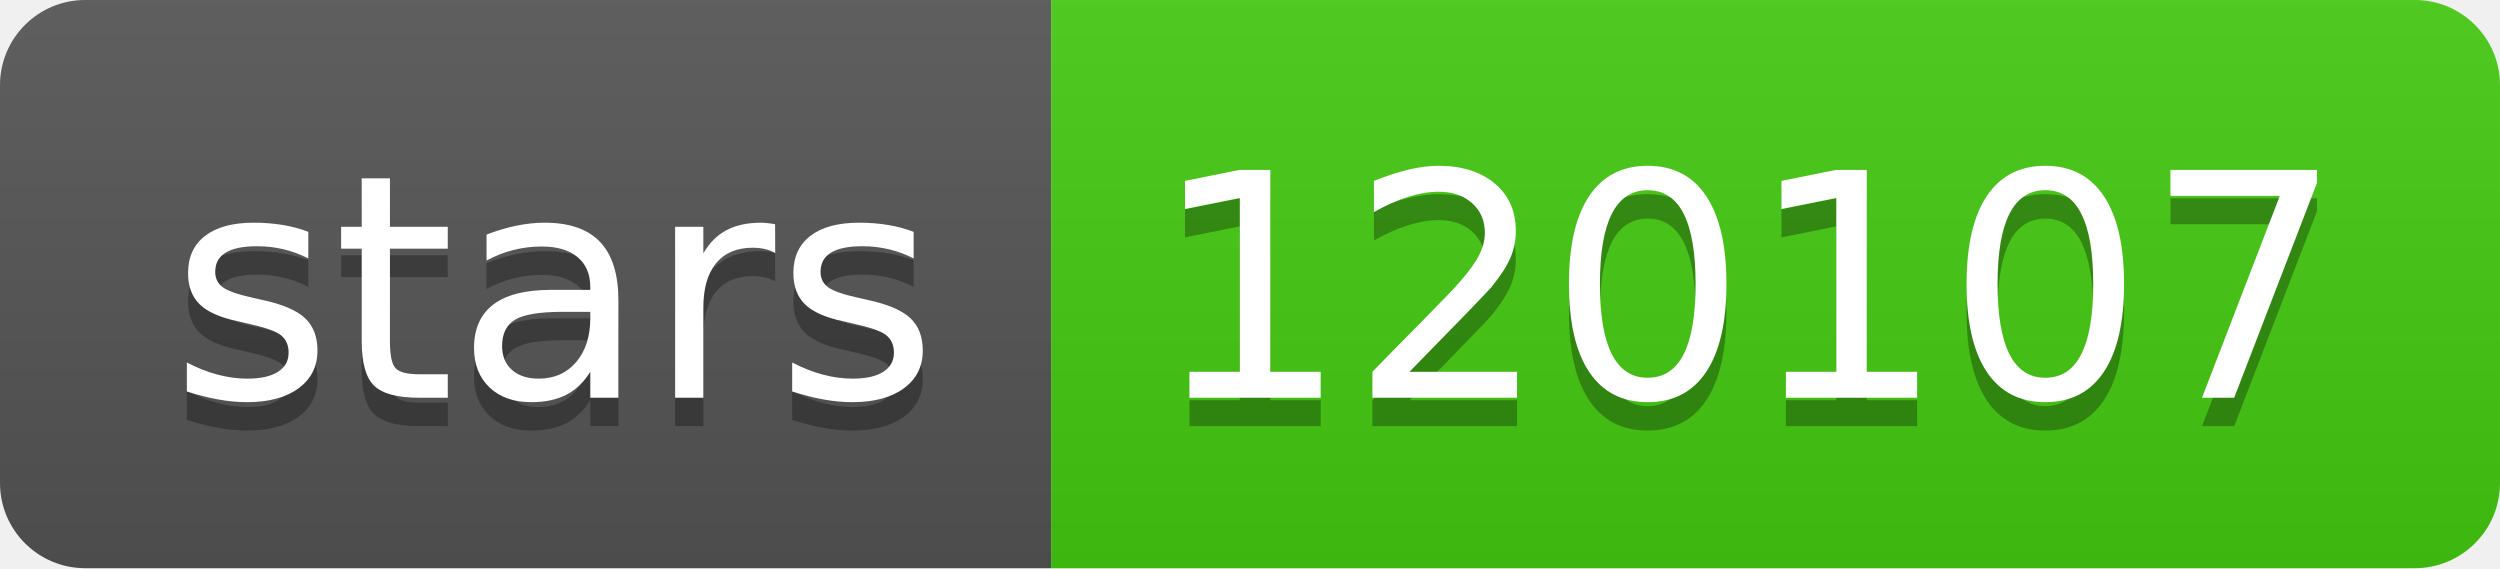
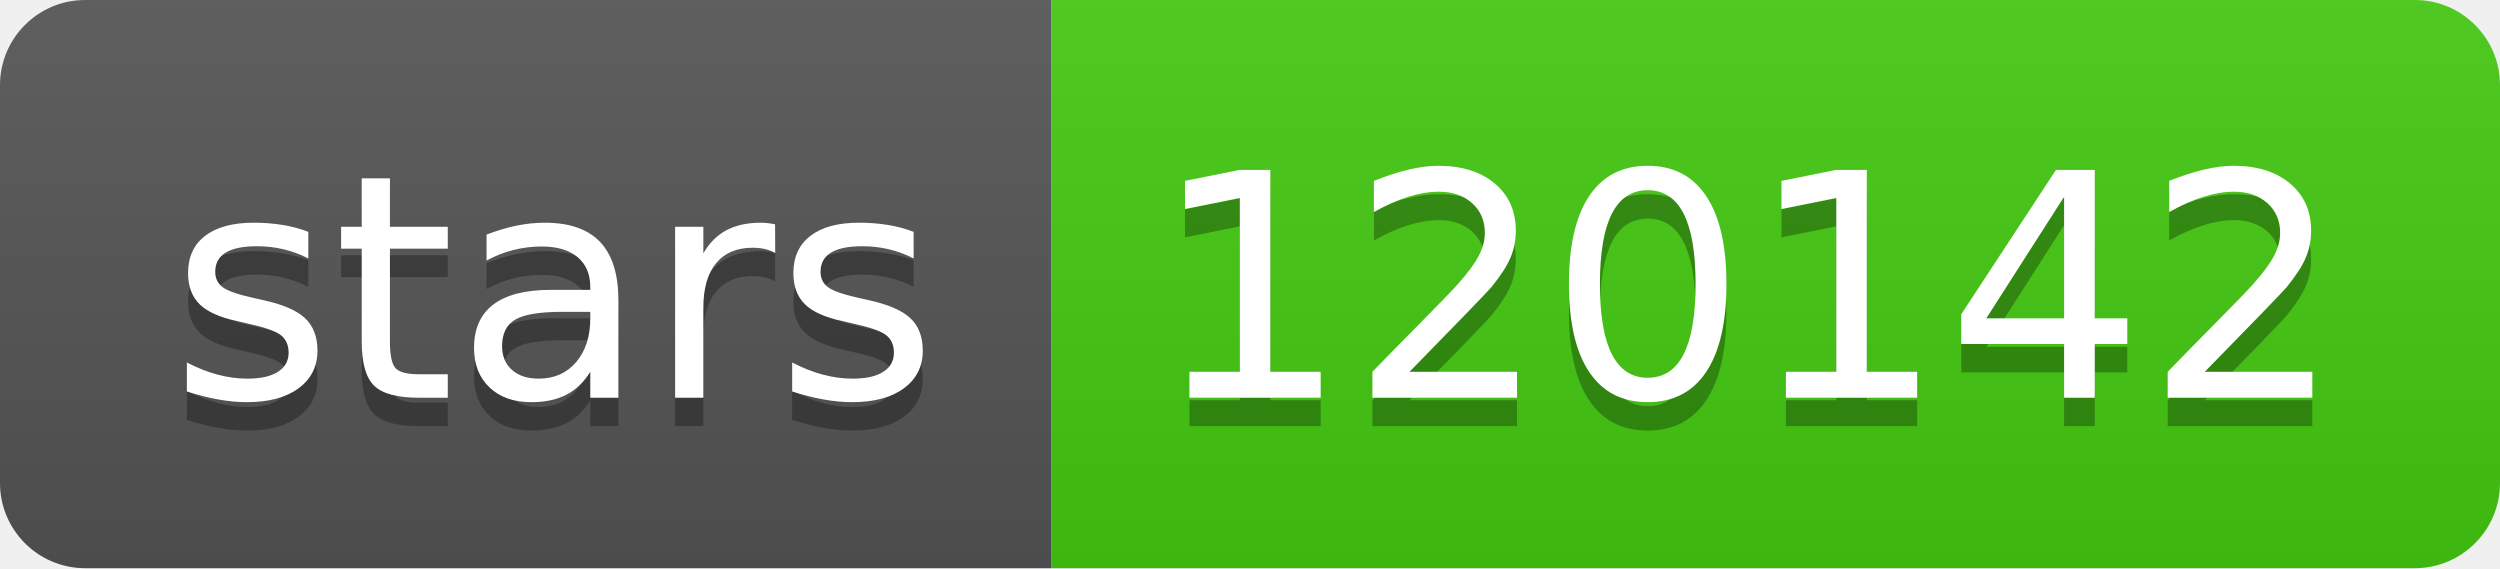
- <svg xmlns="http://www.w3.org/2000/svg" width="88" height="20" role="img" aria-label="stars: 120107">
+ <svg xmlns="http://www.w3.org/2000/svg" width="88" height="20" role="img" aria-label="stars: 120142">
  <linearGradient id="s" x2="0" y2="100%">
    <stop offset="0" stop-color="#bbb" stop-opacity=".1" />
    <stop offset="1" stop-opacity=".1" />
  </linearGradient>
  <clipPath id="r">
    <rect width="88" height="20" rx="3" fill="#fff" />
  </clipPath>
  <g clip-path="url(#r)">
    <rect width="37" height="20" fill="#555" />
    <rect x="37" width="51" height="20" fill="#4c1" />
    <rect width="88" height="20" fill="url(#s)" />
  </g>
  <g fill="#fff" text-anchor="middle" font-family="Verdana,Geneva,DejaVu Sans,sans-serif" text-rendering="geometricPrecision" font-size="110">
    <text aria-hidden="true" x="195" y="150" fill="#010101" fill-opacity=".3" transform="scale(.1)" textLength="270">stars</text>
    <text x="195" y="140" transform="scale(.1)" fill="#fff" textLength="270">stars</text>
-     <text aria-hidden="true" x="615" y="150" fill="#010101" fill-opacity=".3" transform="scale(.1)" textLength="410">120107</text>
-     <text x="615" y="140" transform="scale(.1)" fill="#fff" textLength="410">120107</text>
+     <text aria-hidden="true" x="615" y="150" fill="#010101" fill-opacity=".3" transform="scale(.1)" textLength="410">120142</text>
+     <text x="615" y="140" transform="scale(.1)" fill="#fff" textLength="410">120142</text>
  </g>
</svg>
